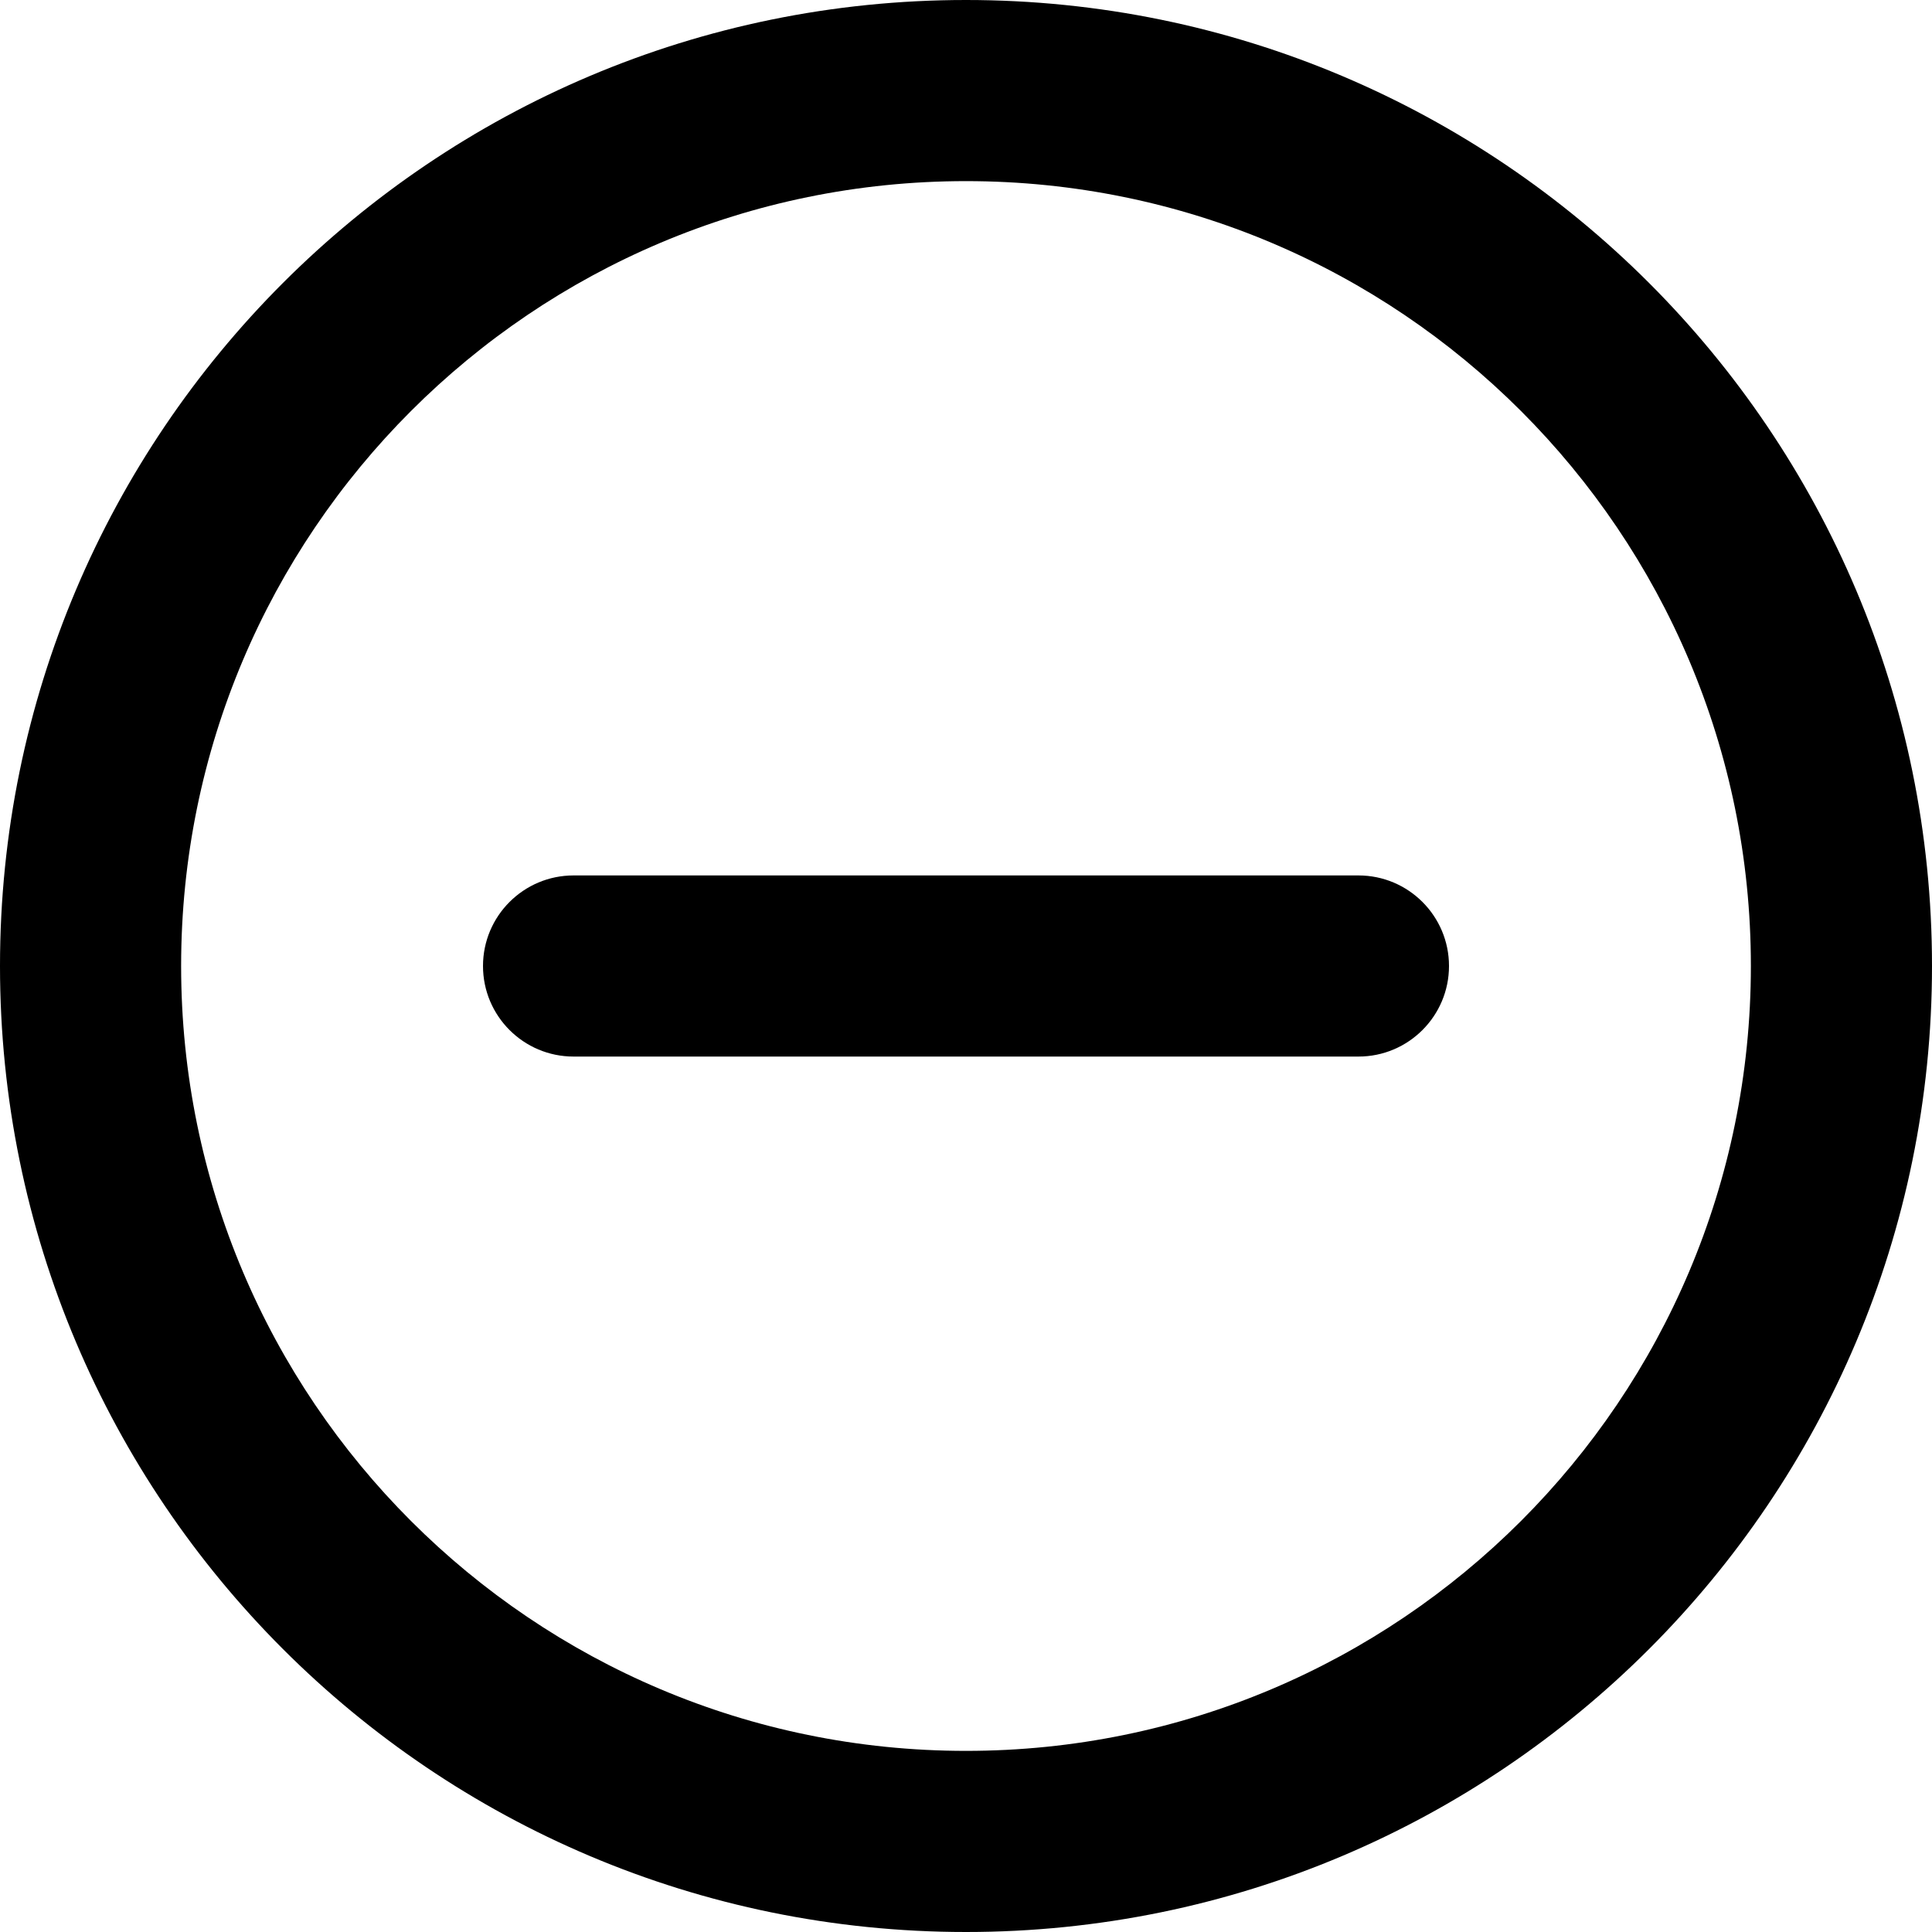
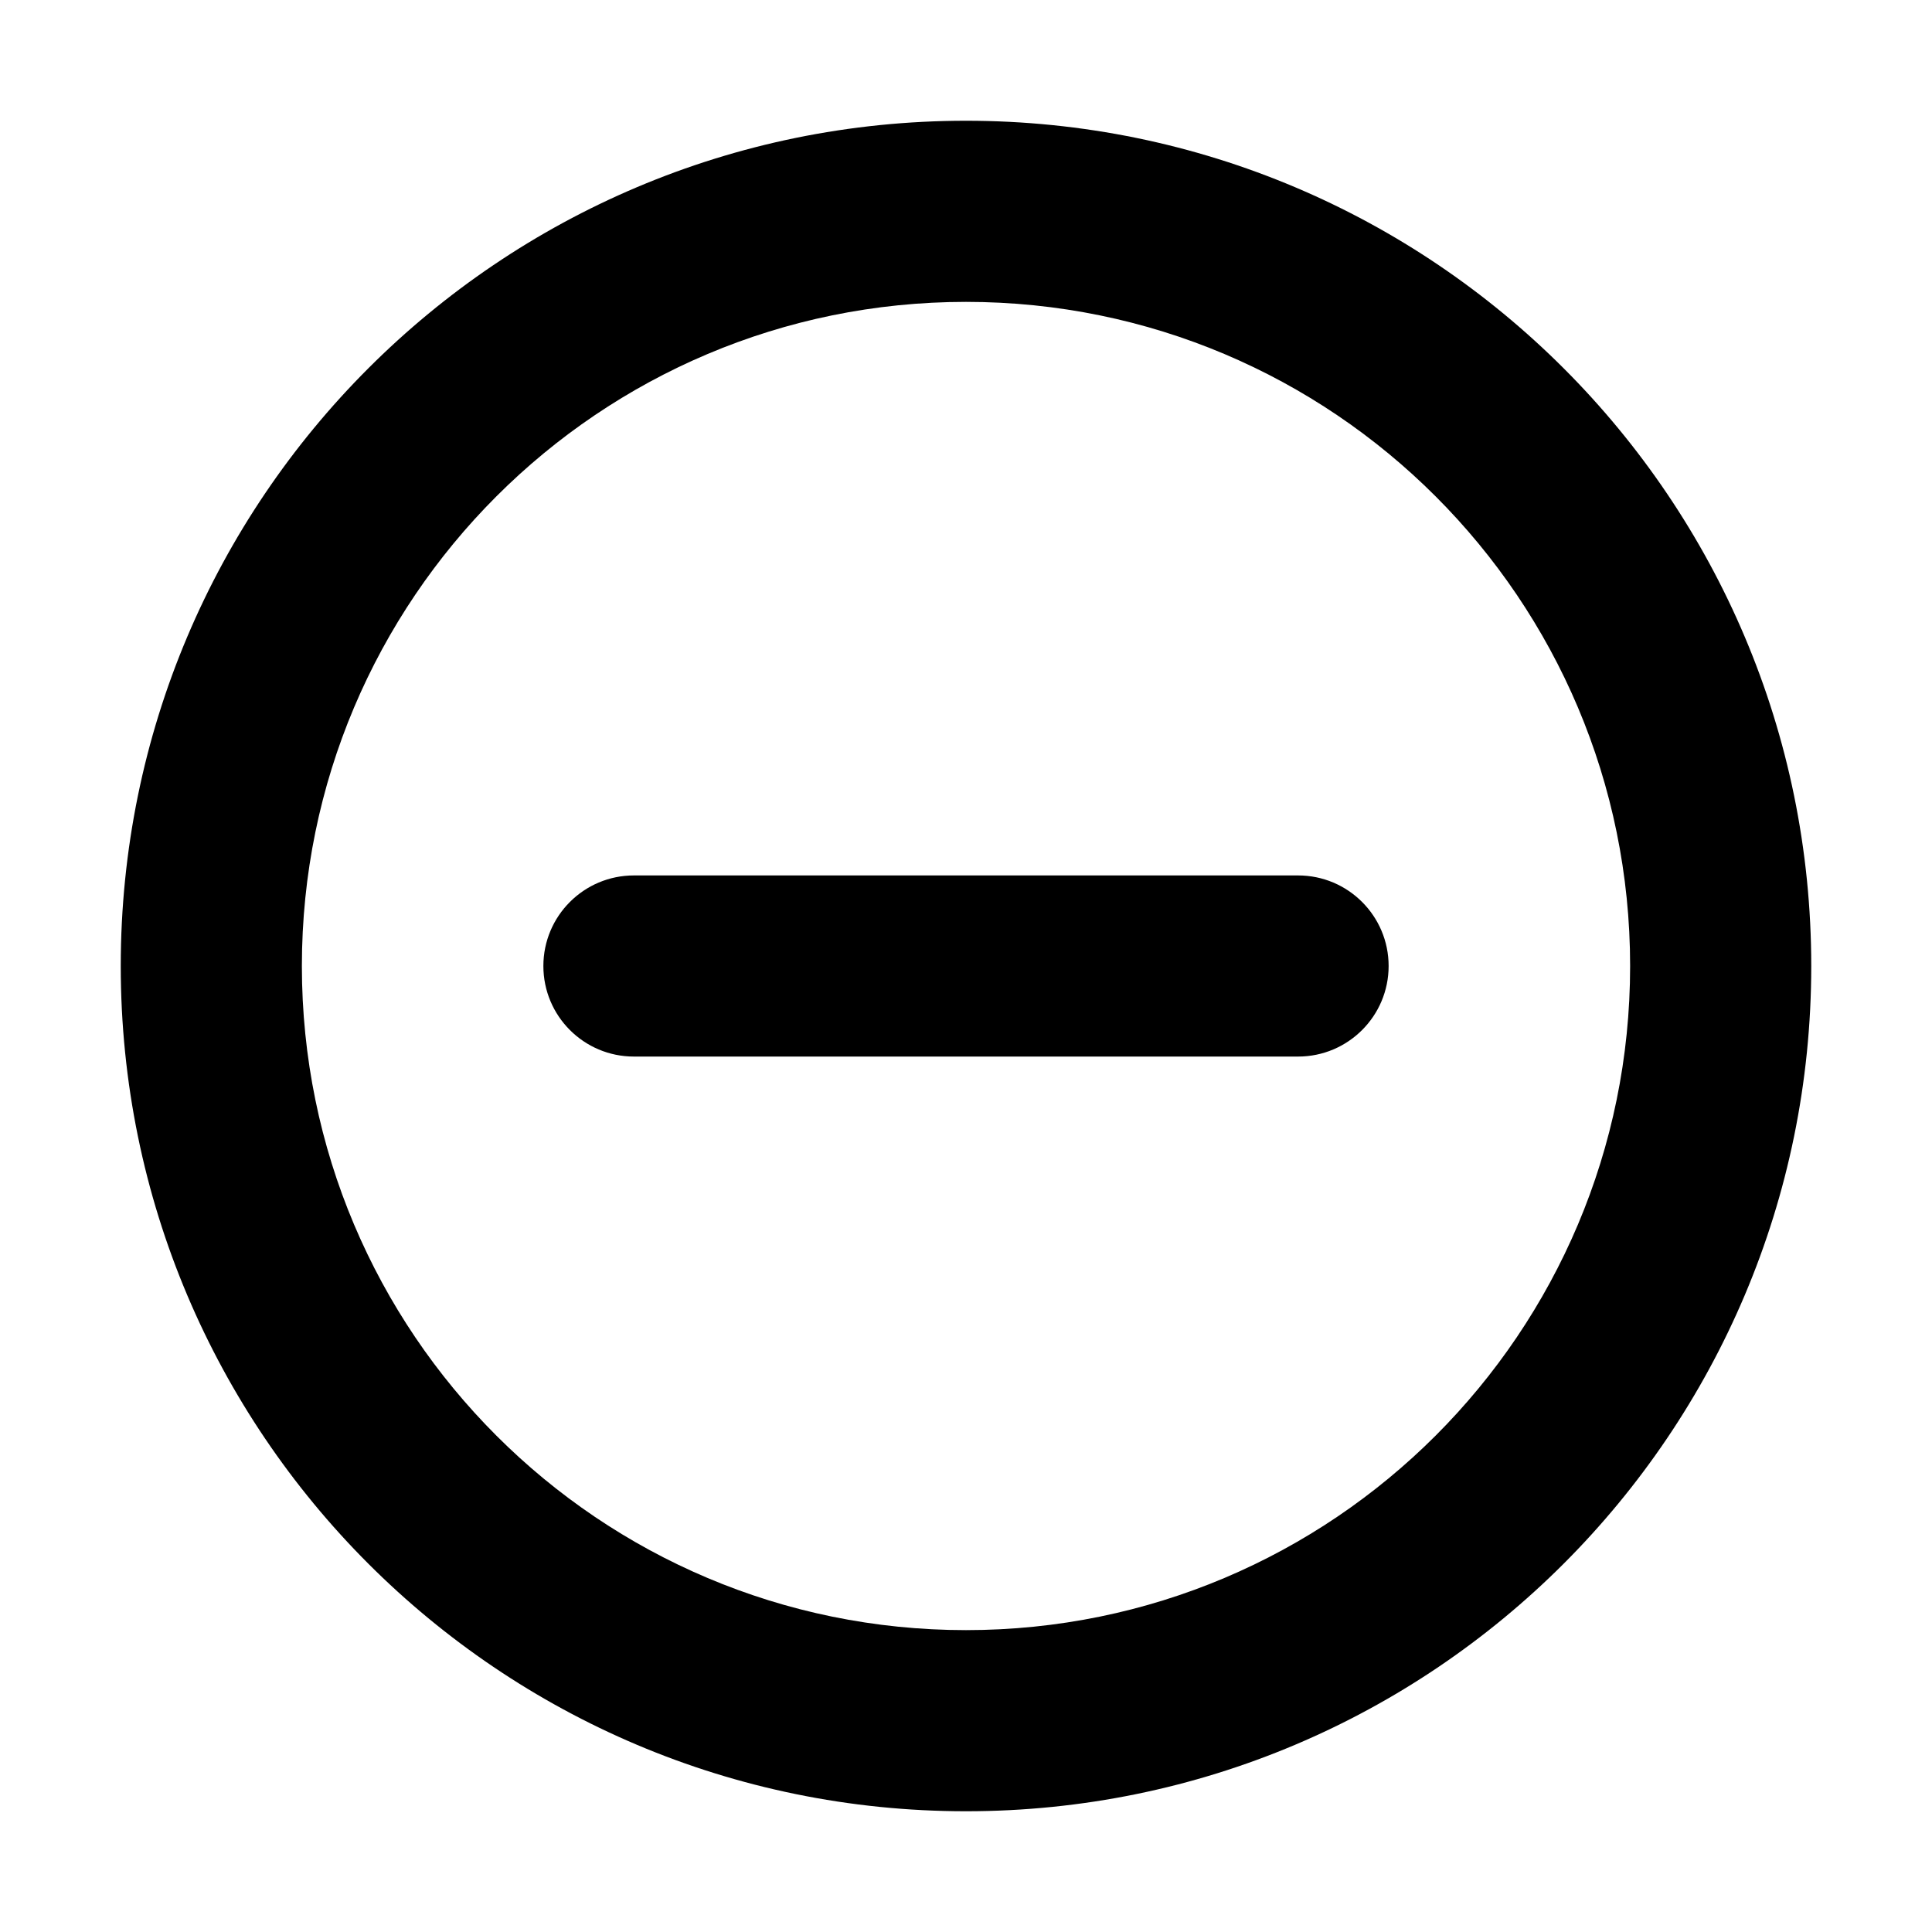
- <svg xmlns="http://www.w3.org/2000/svg" fill="none" height="16" viewBox="0 0 16 16" width="16">
-   <g clip-rule="evenodd" fill="currentColor" fill-rule="evenodd">
-     <path d="m8 14.5c3.59 0 6.5-2.91 6.5-6.5 0-3.59-2.91-6.5-6.5-6.5-3.59 0-6.5 2.91-6.5 6.5 0 3.59 2.91 6.5 6.5 6.5zm0 1.5c4.418 0 8-3.582 8-8 0-4.418-3.582-8-8-8-4.418 0-8 3.582-8 8 0 4.418 3.582 8 8 8z" />
-     <path d="m12 8c0 .414-.336.75-.75.75h-6.5c-.414 0-.75-.336-.75-.75s.336-.75.75-.75h6.5c.414 0 .75.336.75.75z" />
-   </g>
+ <svg xmlns="http://www.w3.org/2000/svg" width="16" height="16" fill="none" viewBox="0 0 16 16">
+   <path fill="currentColor" fill-rule="evenodd" d="M8 2.5C4.962 2.5 2.5 4.962 2.5 8s2.462 5.5 5.5 5.5 5.5-2.462 5.5-5.5S11.038 2.5 8 2.5ZM1 8c0-3.866 3.134-7 7-7s7 3.134 7 7-3.134 7-7 7-7-3.134-7-7Z M10.75 7.25h-5.5a.75.75 0 0 0 0 1.5h5.5a.75.75 0 0 0 0-1.5Z" />
</svg>
